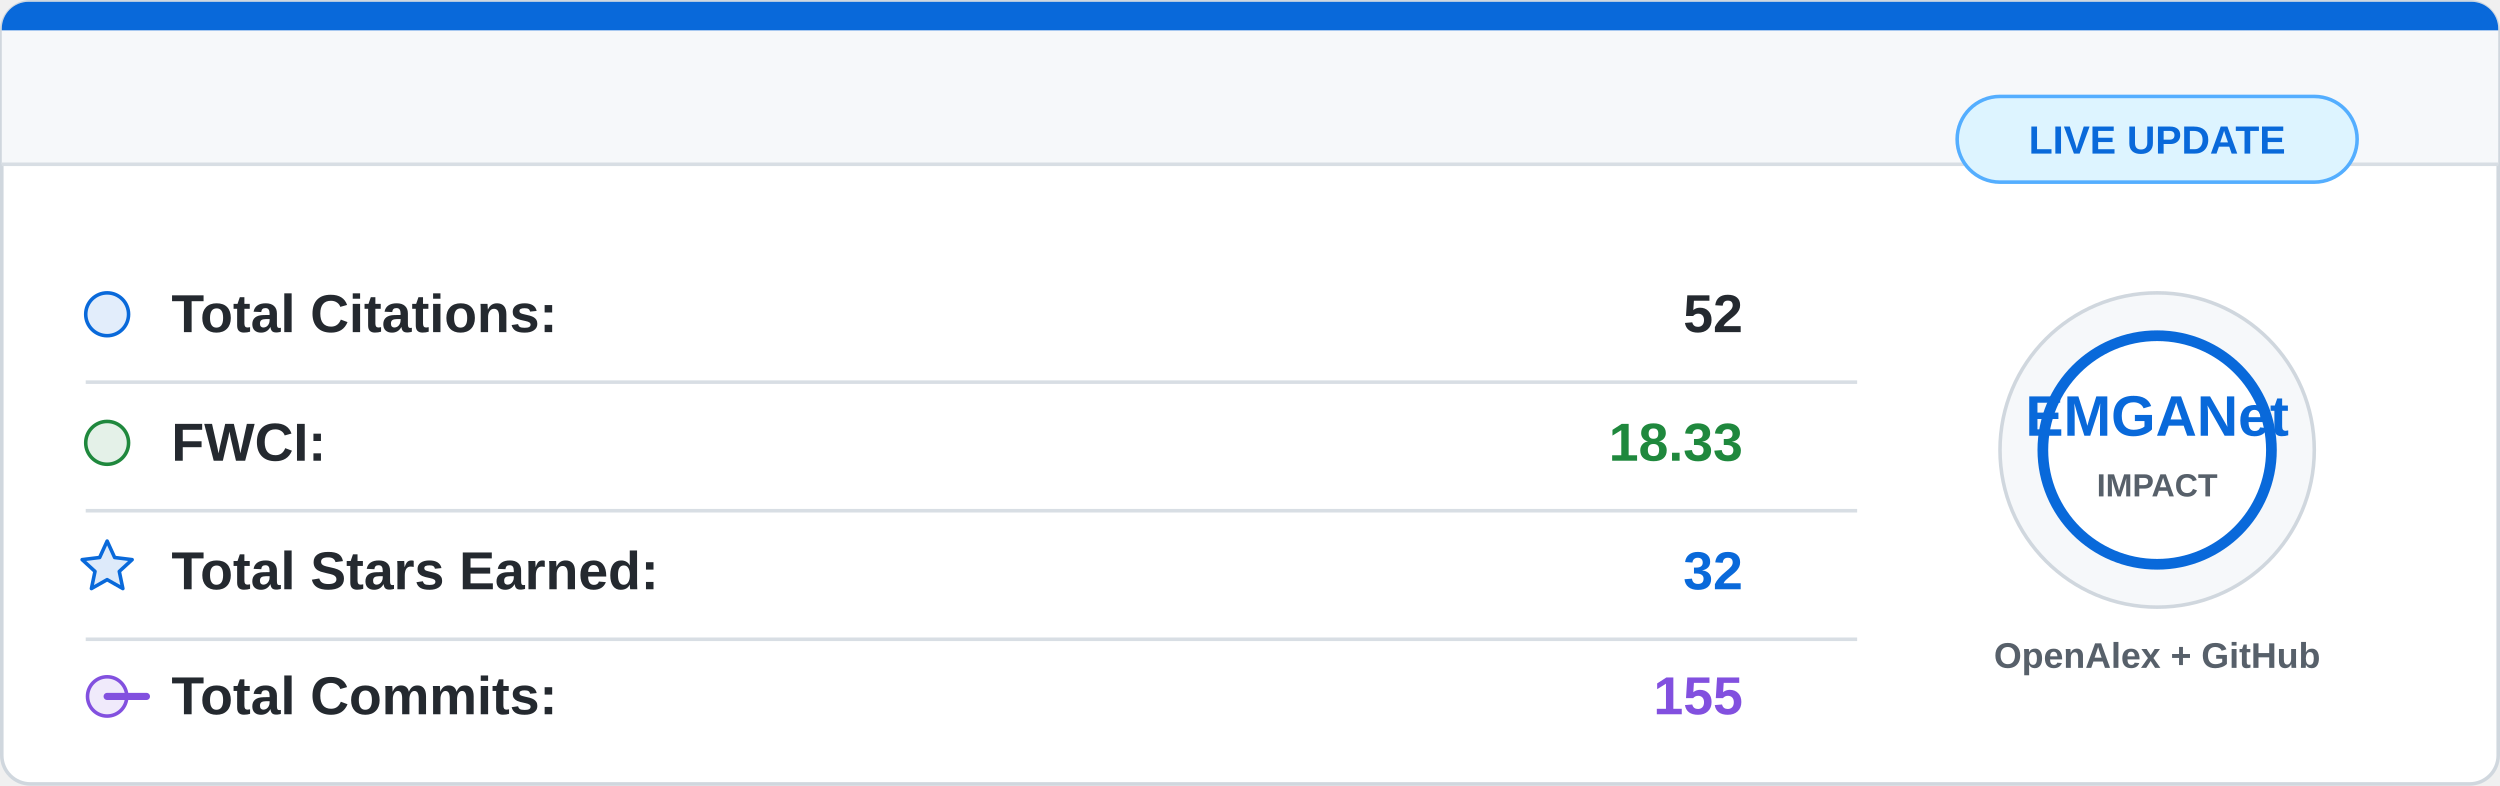
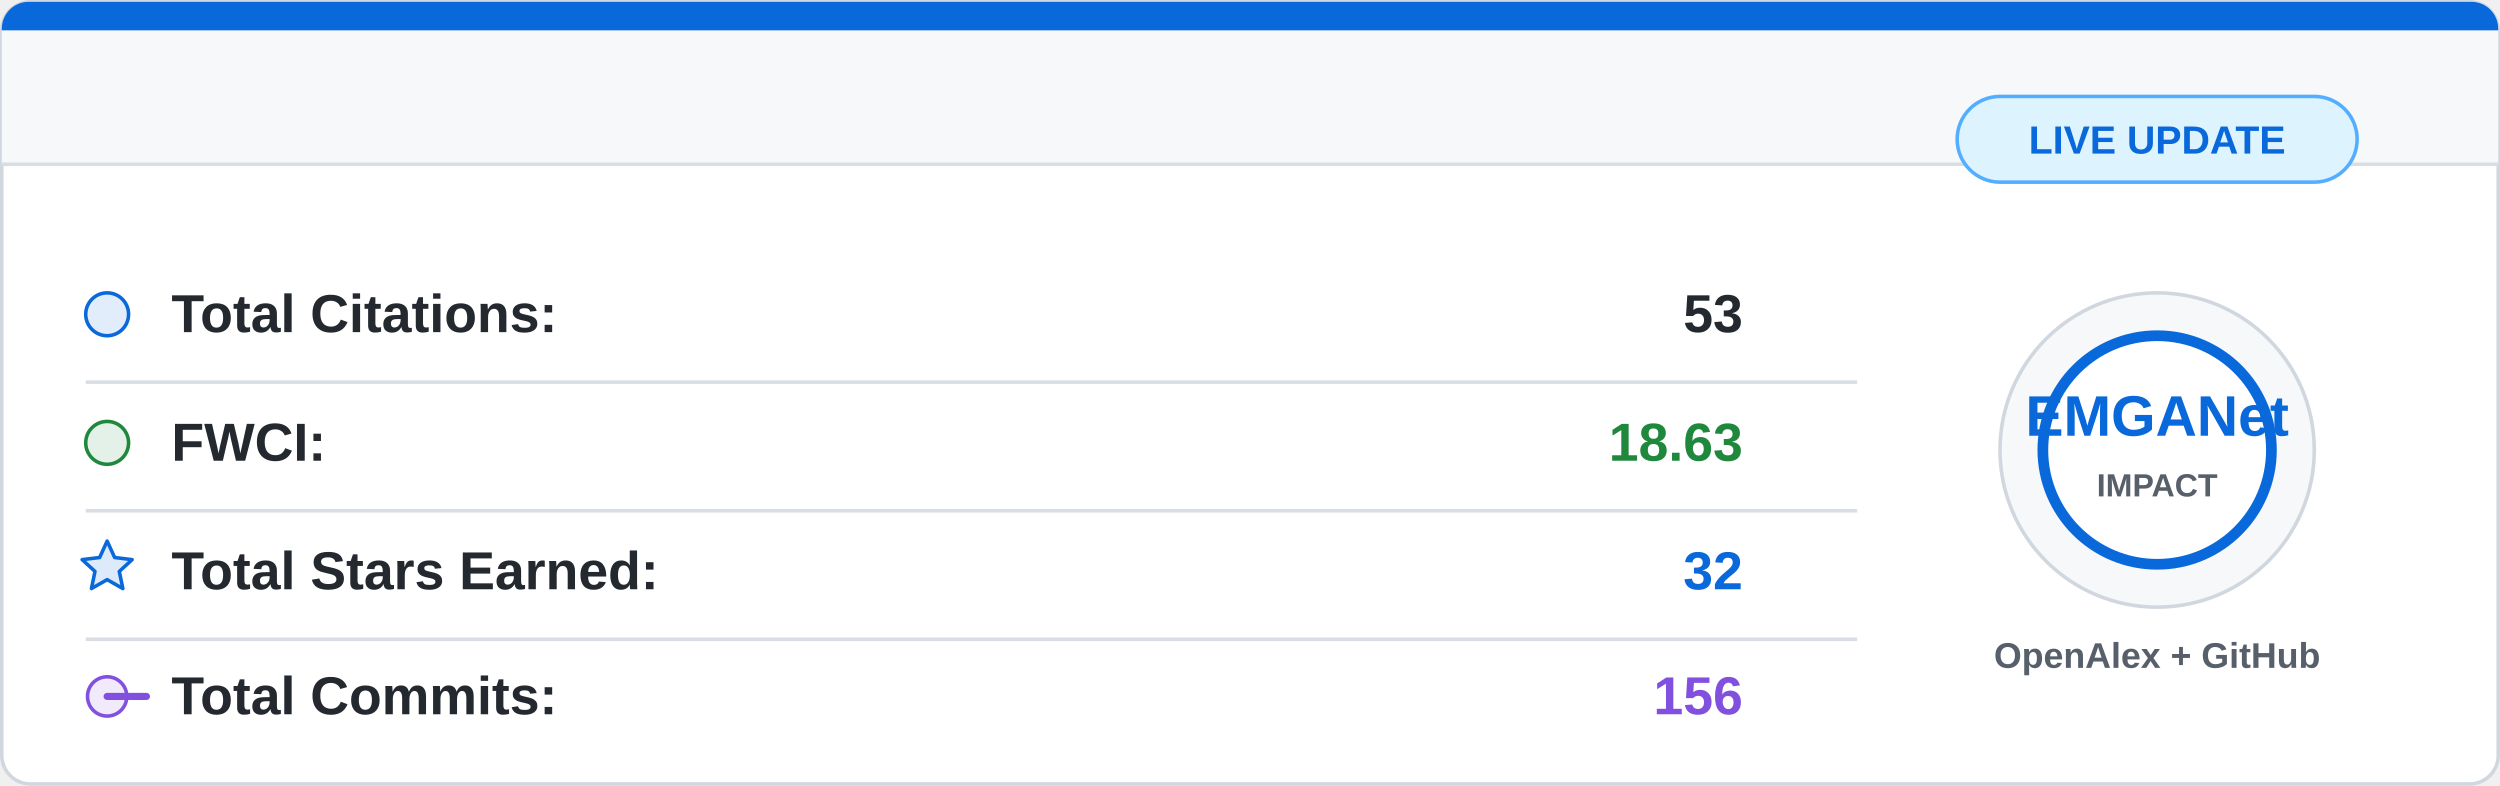
<svg xmlns="http://www.w3.org/2000/svg" width="700" height="220" viewBox="0 0 700 220">
  <rect x="0.5" y="0.5" width="699" height="219" rx="8" fill="#ffffff" stroke="#d0d7de" />
  <path d="M8 0.5 H692 A7.5 7.5 0 0 1 699.5 8 V46 H0.5 V8 A7.5 7.5 0 0 1 8 0.5 Z" fill="#f6f8fa" />
  <path d="M8 0.5 H692 A7.5 7.5 0 0 1 699.5 8 V8.5 H0.5 V8 A7.5 7.5 0 0 1 8 0.5 Z" fill="#0969da" />
  <line x1="0.5" y1="46" x2="699.5" y2="46" stroke="#d8dee4" />
  <g font-family="Segoe UI, Arial, sans-serif" font-size="15">
    <circle cx="30" cy="88" r="6" fill="#0969da" fill-opacity="0.12" stroke="#0969da" />
    <text x="48" y="93" fill="#24292f" font-weight="600">Total Citations:</text>
-     <text x="488" y="93" fill="#24292f" font-weight="700" text-anchor="end">52</text>
+     <text x="488" y="93" fill="#24292f" font-weight="700" text-anchor="end">53</text>
    <line x1="24" y1="107" x2="520" y2="107" stroke="#d8dee4" />
    <circle cx="30" cy="124" r="6" fill="#1f883d" fill-opacity="0.12" stroke="#1f883d" />
    <text x="48" y="129" fill="#24292f" font-weight="600">FWCI:</text>
-     <text x="488" y="129" fill="#1f883d" font-weight="700" text-anchor="end">18.33</text>
+     <text x="488" y="129" fill="#1f883d" font-weight="700" text-anchor="end">18.63</text>
    <line x1="24" y1="143" x2="520" y2="143" stroke="#d8dee4" />
    <path d="M30 151.5 L32.1 156.1 L37 156.7 L33.4 160 L34.4 164.8 L30 162.3 L25.6 164.8 L26.6 160 L23 156.7 L27.9 156.1 Z" fill="#0969da" fill-opacity="0.14" stroke="#0969da" stroke-linejoin="round" />
    <text x="48" y="165" fill="#24292f" font-weight="600">Total Stars Earned:</text>
    <text x="488" y="165" fill="#0969da" font-weight="700" text-anchor="end">32</text>
    <line x1="24" y1="179" x2="520" y2="179" stroke="#d8dee4" />
    <circle cx="30" cy="195" r="5.5" fill="#8250df" fill-opacity="0.12" stroke="#8250df" />
    <path d="M41 195 H30" stroke="#8250df" stroke-width="2" stroke-linecap="round" />
    <text x="48" y="200" fill="#24292f" font-weight="600">Total Commits:</text>
-     <text x="488" y="200" fill="#8250df" font-weight="700" text-anchor="end">155</text>
+     <text x="488" y="200" fill="#8250df" font-weight="700" text-anchor="end">156</text>
  </g>
  <circle cx="604" cy="126" r="44" fill="#f6f8fa" stroke="#d0d7de" />
  <circle cx="604" cy="126" r="32" fill="#ffffff" stroke="#0969da" stroke-width="3" />
  <text x="604" y="122" fill="#0969da" font-family="Segoe UI, Arial, sans-serif" font-size="16" font-weight="800" text-anchor="middle">
    EMGANet
  </text>
  <text x="604" y="139" fill="#57606a" font-family="Segoe UI, Arial, sans-serif" font-size="9" font-weight="700" text-anchor="middle">
    IMPACT
  </text>
  <text x="604" y="187" fill="#57606a" font-family="Segoe UI, Arial, sans-serif" font-size="10" font-weight="600" text-anchor="middle">
    OpenAlex + GitHub
  </text>
  <rect x="548" y="27" width="112" height="24" rx="12" fill="#ddf4ff" stroke="#54aeff" />
  <text x="604" y="43" fill="#0969da" font-family="Segoe UI, Arial, sans-serif" font-size="11" font-weight="700" text-anchor="middle">
    LIVE UPDATE
  </text>
</svg>
